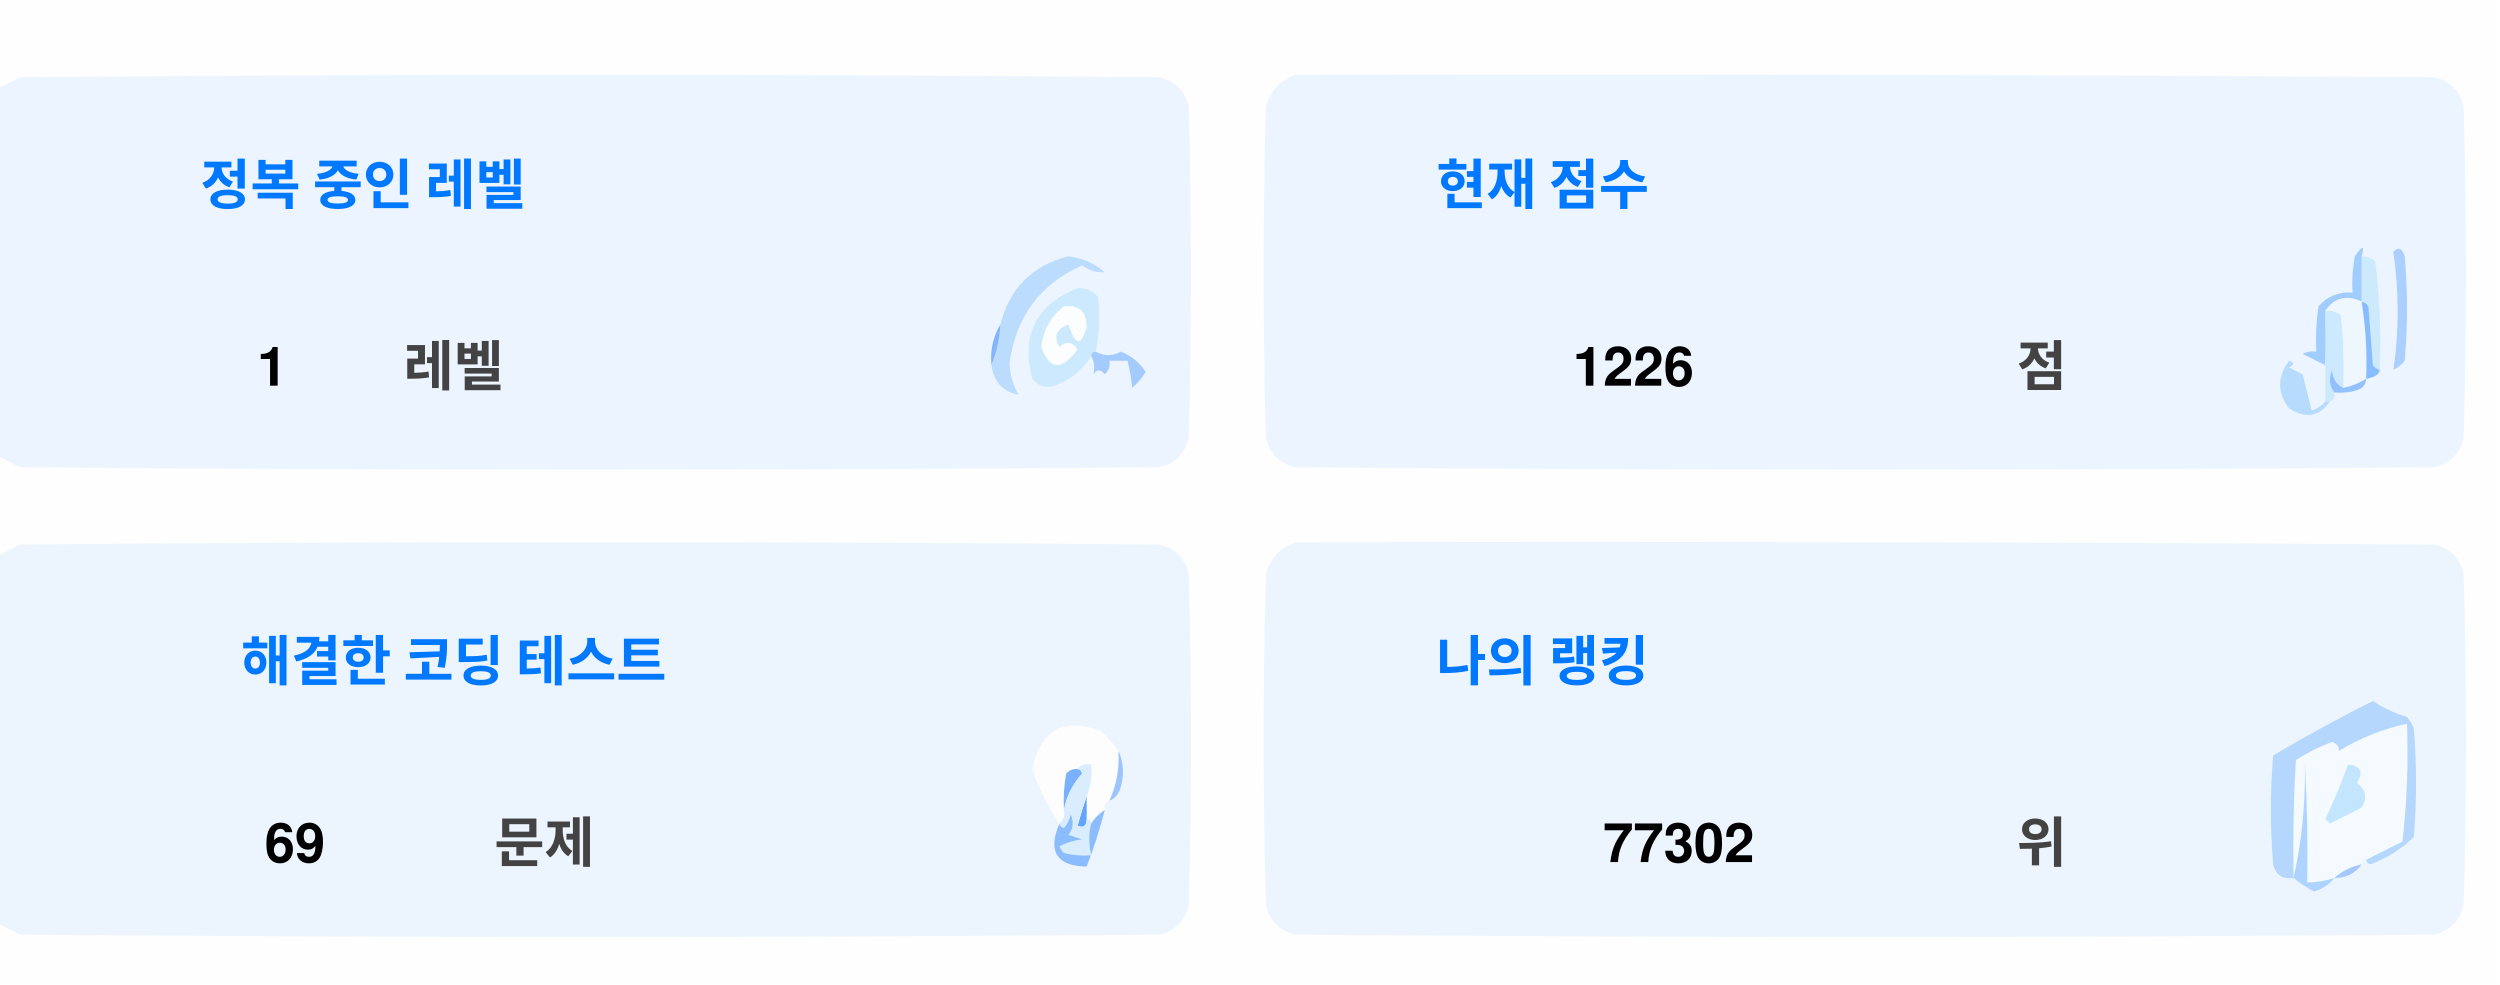
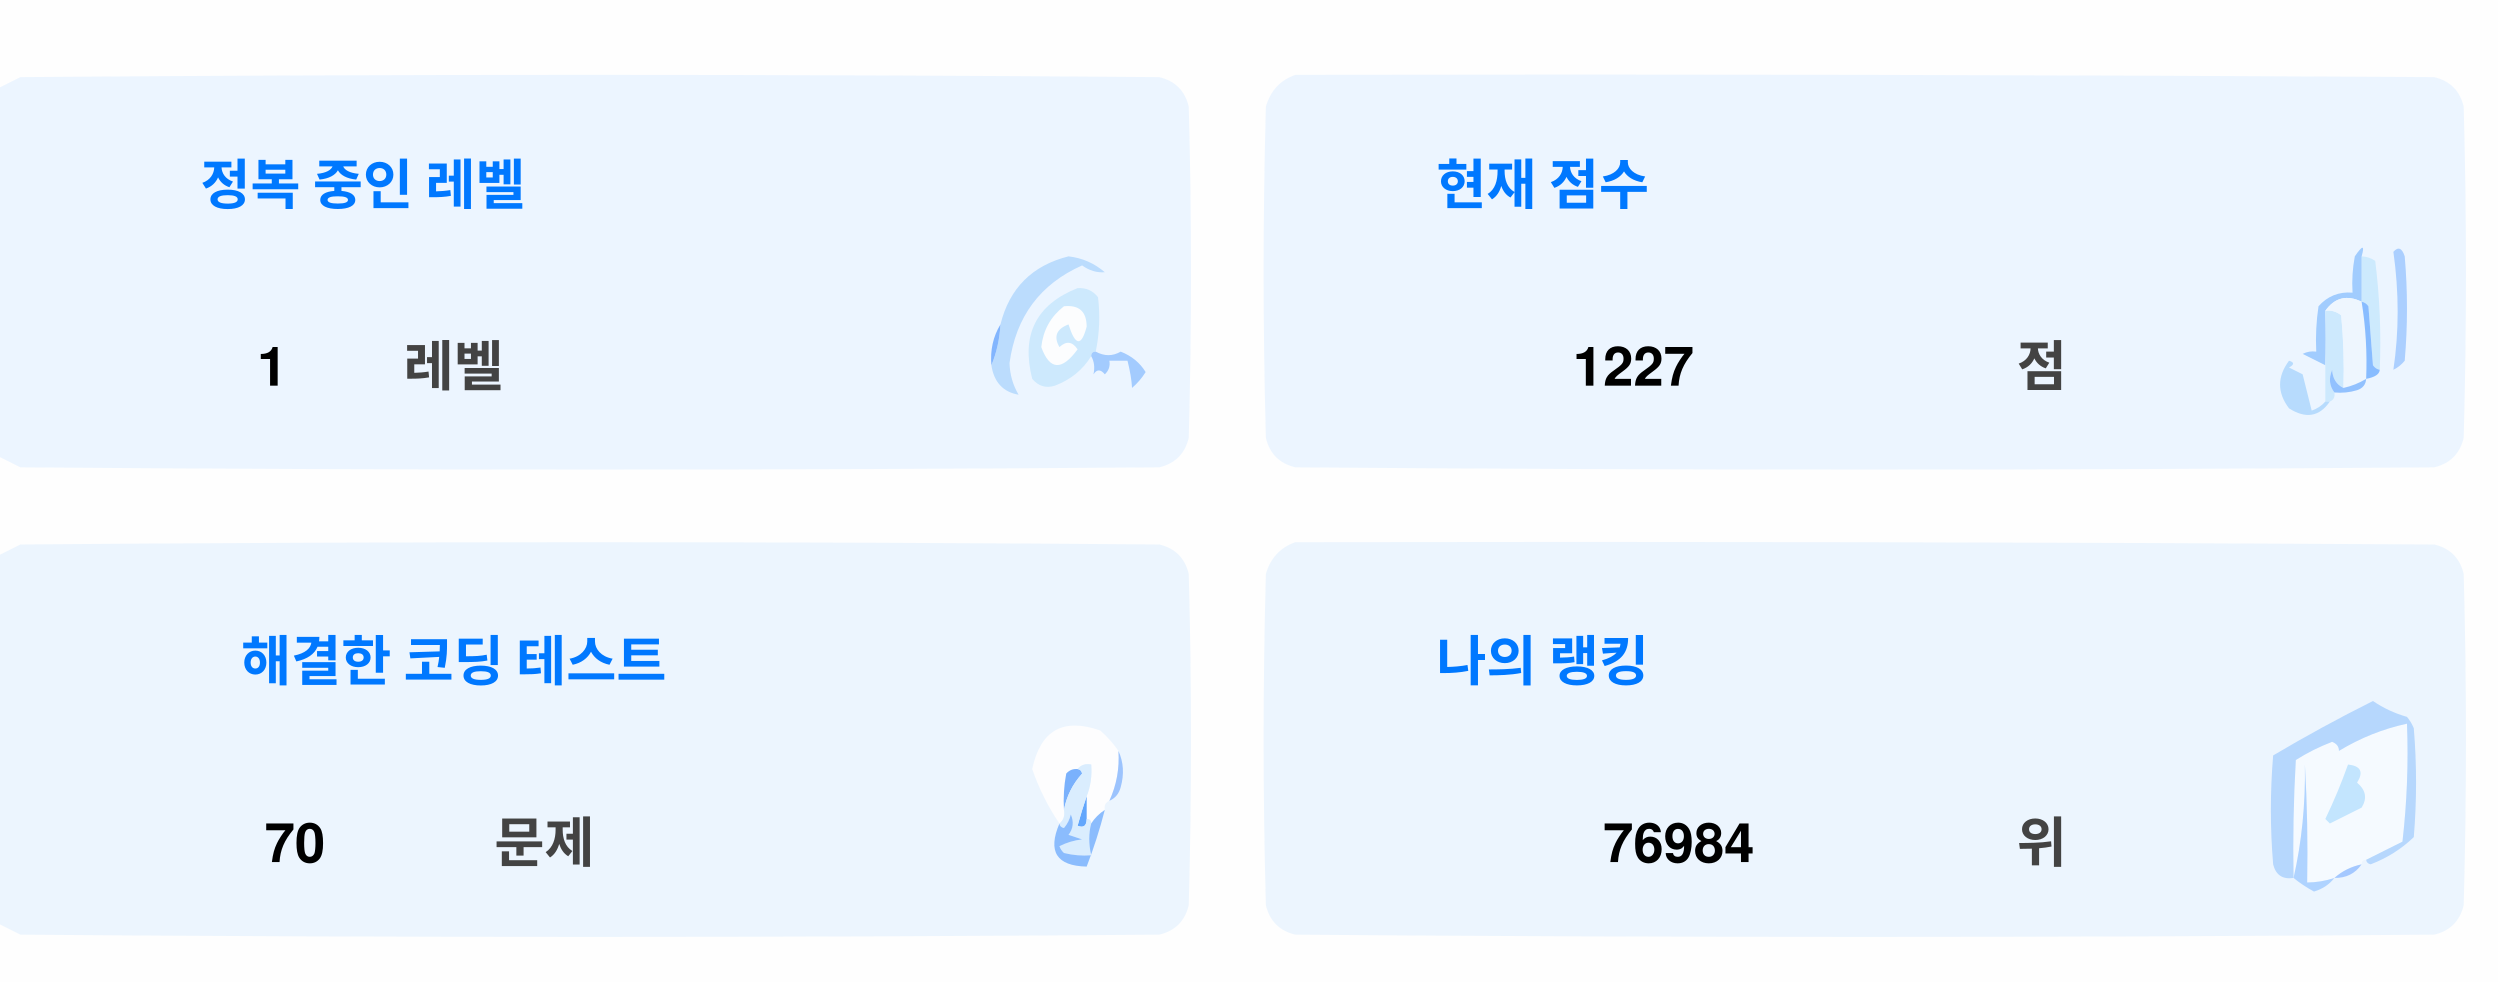
<svg xmlns="http://www.w3.org/2000/svg" version="1.1" width="551px" height="217px" style="shape-rendering:geometricPrecision; text-rendering:geometricPrecision; image-rendering:optimizeQuality; fill-rule:evenodd; clip-rule:evenodd">
  <style>.title {fill: #434343;font-size: 1rem;line-height: 1.5rem;font-weight: bold;font-family: -apple-system, BlinkMacSystemFont, Segoe UI, Helvetica, Arial, sans-serif, Apple Color Emoji, Segoe UI Emoji;}.desc {fill: #434343;font-size: 2.5rem;font-weight: bold;line-height: 1.5rem;font-family: -apple-system, BlinkMacSystemFont, Segoe UI, Helvetica, Arial, sans-serif, Apple Color Emoji, Segoe UI Emoji;}.desc-2 {fill: #434343;font-size: 1rem;font-weight: bold;line-height: 1.5rem;font-family: -apple-system, BlinkMacSystemFont, Segoe UI, Helvetica, Arial, sans-serif, Apple Color Emoji, Segoe UI Emoji;}.text, .desc {animation: twinkling 4s ease-in-out infinite;}@keyframes twinkling {40% { opacity: 1; }50% { opacity: 0.5; }60% { opacity: 1; }70% { opacity: 0.5; }80% { opacity: 1; }}</style>
  <g>
    <path style="opacity:1" fill="#fefefe" d="M -0.5,-0.5 C 183.167,-0.5 366.833,-0.5 550.5,-0.5C 550.5,71.833 550.5,144.167 550.5,216.5C 366.833,216.5 183.167,216.5 -0.5,216.5C -0.5,212.167 -0.5,207.833 -0.5,203.5C 1.14,204.32 2.807,205.153 4.5,206C 88.167,206.667 171.833,206.667 255.5,206C 259,205.167 261.167,203 262,199.5C 262.667,175.167 262.667,150.833 262,126.5C 261.167,123 259,120.833 255.5,120C 171.833,119.333 88.167,119.333 4.5,120C 2.807,120.847 1.14,121.68 -0.5,122.5C -0.5,115.167 -0.5,107.833 -0.5,100.5C 1.14,101.32 2.807,102.153 4.5,103C 88.167,103.667 171.833,103.667 255.5,103C 259,102.167 261.167,100 262,96.5C 262.667,72.167 262.667,47.833 262,23.5C 261.167,20 259,17.833 255.5,17C 171.833,16.333 88.167,16.333 4.5,17C 2.807,17.847 1.14,18.68 -0.5,19.5C -0.5,12.833 -0.5,6.167 -0.5,-0.5 Z" />
  </g>
  <g>
    <path style="opacity:1" fill="#ecf5ff" d="M -0.5,100.5 C -0.5,73.5 -0.5,46.5 -0.5,19.5C 1.14,18.68 2.807,17.847 4.5,17C 88.167,16.333 171.833,16.333 255.5,17C 259,17.833 261.167,20 262,23.5C 262.667,47.833 262.667,72.167 262,96.5C 261.167,100 259,102.167 255.5,103C 171.833,103.667 88.167,103.667 4.5,103C 2.807,102.153 1.14,101.32 -0.5,100.5 Z" />
  </g>
  <g>
    <path style="opacity:1" fill="#ecf5ff" d="M 285.5,16.5 C 369.167,16.333 452.834,16.5 536.5,17C 540,17.833 542.167,20 543,23.5C 543.667,47.833 543.667,72.167 543,96.5C 542.167,100 540,102.167 536.5,103C 452.833,103.667 369.167,103.667 285.5,103C 282,102.167 279.833,100 279,96.5C 278.333,72.167 278.333,47.833 279,23.5C 280.018,19.985 282.185,17.652 285.5,16.5 Z" />
  </g>
  <g>
    <path style="opacity:1" fill="#cdeafd" d="M 520.5,56.5 C 521.583,56.539 522.583,56.873 523.5,57.5C 524.498,65.472 524.831,73.472 524.5,81.5C 523.883,81.389 523.383,81.056 523,80.5C 522.667,76.167 522.333,71.833 522,67.5C 521.617,66.944 521.117,66.611 520.5,66.5C 520.5,63.167 520.5,59.833 520.5,56.5 Z" />
  </g>
  <g>
    <path style="opacity:1" fill="#abcfff" d="M 527.5,55.5 C 528.566,54.308 529.399,54.641 530,56.5C 530.667,64.167 530.667,71.833 530,79.5C 529.311,80.357 528.478,81.023 527.5,81.5C 528.758,73.08 528.758,64.414 527.5,55.5 Z" />
  </g>
  <g>
    <path style="opacity:1" fill="#bbdcfd" d="M 218.5,80.5 C 219.657,77.727 220.324,74.727 220.5,71.5C 222.49,63.51 227.49,58.51 235.5,56.5C 238.528,56.847 241.194,58.014 243.5,60C 241.744,60.141 240.078,59.641 238.5,58.5C 229.247,62.607 223.914,69.773 222.5,80C 222.565,82.526 223.232,84.859 224.5,87C 221.07,86.397 219.07,84.231 218.5,80.5 Z" />
  </g>
  <g>
    <path style="opacity:1" fill="#cde9fd" d="M 241.5,77.5 C 240.833,77.5 240.5,77.833 240.5,78.5C 238.628,81.529 235.961,83.695 232.5,85C 230.536,85.624 228.869,85.124 227.5,83.5C 225.021,73.791 228.354,67.124 237.5,63.5C 239.374,63.39 240.874,64.056 242,65.5C 242.497,69.524 242.331,73.524 241.5,77.5 Z" />
  </g>
  <g>
    <path style="opacity:1" fill="#fcfdfe" d="M 234.5,67.5 C 237.826,67.162 239.493,68.662 239.5,72C 238.334,76.434 237,76.267 235.5,71.5C 232.832,72.515 232.166,74.182 233.5,76.5C 235.017,75.089 236.351,75.256 237.5,77C 234.006,81.771 231.34,81.605 229.5,76.5C 229.904,72.771 231.571,69.771 234.5,67.5 Z" />
  </g>
  <g>
    <path style="opacity:1" fill="#a1ccfe" d="M 520.5,56.5 C 520.5,59.833 520.5,63.167 520.5,66.5C 517.238,64.922 514.572,65.589 512.5,68.5C 512.617,72.81 512.617,76.81 512.5,80.5C 510.86,79.68 509.193,78.847 507.5,78C 508.448,77.517 509.448,77.35 510.5,77.5C 510.335,74.15 510.502,70.817 511,67.5C 512.995,65.253 515.495,64.253 518.5,64.5C 518.336,61.813 518.503,59.146 519,56.5C 520.731,53.969 521.231,53.969 520.5,56.5 Z" />
  </g>
  <g>
    <path style="opacity:1" fill="#cde9fd" d="M 512.5,68.5 C 513.822,68.33 514.989,68.663 516,69.5C 516.499,74.823 516.666,80.156 516.5,85.5C 514.955,84.77 514.122,83.437 514,81.5C 513.22,83.387 513.387,85.054 514.5,86.5C 514.672,87.492 514.338,88.158 513.5,88.5C 513.167,88.5 512.833,88.5 512.5,88.5C 512.5,85.833 512.5,83.167 512.5,80.5C 512.617,76.81 512.617,72.81 512.5,68.5 Z" />
  </g>
  <g>
    <path style="opacity:1" fill="#eef6fe" d="M 520.5,66.5 C 521.407,72.106 521.74,77.773 521.5,83.5C 519.95,84.441 518.284,85.108 516.5,85.5C 516.666,80.156 516.499,74.823 516,69.5C 514.989,68.663 513.822,68.33 512.5,68.5C 514.572,65.589 517.238,64.922 520.5,66.5 Z" />
  </g>
  <g>
    <path style="opacity:1" fill="#88bcff" d="M 520.5,66.5 C 521.117,66.611 521.617,66.944 522,67.5C 522.333,71.833 522.667,76.167 523,80.5C 523.383,81.056 523.883,81.389 524.5,81.5C 524.445,82.469 523.445,83.136 521.5,83.5C 521.74,77.773 521.407,72.106 520.5,66.5 Z" />
  </g>
  <g>
    <path style="opacity:1" fill="#82b5fe" d="M 220.5,71.5 C 220.324,74.727 219.657,77.727 218.5,80.5C 218.215,77.171 218.882,74.171 220.5,71.5 Z" />
  </g>
  <g>
    <path style="opacity:1" fill="#a3cbfe" d="M 240.5,78.5 C 240.5,77.833 240.833,77.5 241.5,77.5C 243.391,78.536 245.224,78.536 247,77.5C 249.391,78.429 251.225,79.929 252.5,82C 251.681,83.319 250.681,84.486 249.5,85.5C 249.409,83.777 249.075,81.777 248.5,79.5C 247.167,79.5 245.833,79.5 244.5,79.5C 244.719,80.675 244.386,81.675 243.5,82.5C 242.575,81.359 241.741,81.359 241,82.5C 241.331,80.981 241.164,79.648 240.5,78.5 Z" />
  </g>
  <g>
    <path style="opacity:1" fill="#b7dbfd" d="M 512.5,88.5 C 512.833,88.5 513.167,88.5 513.5,88.5C 511.199,91.857 508.199,92.357 504.5,90C 501.872,86.535 501.872,83.035 504.5,79.5C 505.696,79.846 505.696,80.346 504.5,81C 505.5,81.5 506.5,82 507.5,82.5C 508.167,85.167 508.833,87.833 509.5,90.5C 510.739,90.058 511.739,89.391 512.5,88.5 Z" />
  </g>
  <g>
    <path style="opacity:1" fill="#92c1fe" d="M 516.5,85.5 C 518.284,85.108 519.95,84.441 521.5,83.5C 521.423,84.75 520.756,85.583 519.5,86C 517.866,86.493 516.199,86.66 514.5,86.5C 513.387,85.054 513.22,83.387 514,81.5C 514.122,83.437 514.955,84.77 516.5,85.5 Z" />
  </g>
  <g>
    <path style="opacity:1" fill="#ecf5fe" d="M -0.5,203.5 C -0.5,176.5 -0.5,149.5 -0.5,122.5C 1.14,121.68 2.807,120.847 4.5,120C 88.167,119.333 171.833,119.333 255.5,120C 259,120.833 261.167,123 262,126.5C 262.667,150.833 262.667,175.167 262,199.5C 261.167,203 259,205.167 255.5,206C 171.833,206.667 88.167,206.667 4.5,206C 2.807,205.153 1.14,204.32 -0.5,203.5 Z" />
  </g>
  <g>
    <path style="opacity:1" fill="#ecf5fe" d="M 285.5,119.5 C 369.167,119.333 452.834,119.5 536.5,120C 540,120.833 542.167,123 543,126.5C 543.667,150.833 543.667,175.167 543,199.5C 542.167,203 540,205.167 536.5,206C 452.833,206.667 369.167,206.667 285.5,206C 282,205.167 279.833,203 279,199.5C 278.333,175.167 278.333,150.833 279,126.5C 280.018,122.985 282.185,120.652 285.5,119.5 Z" />
  </g>
  <g>
    <path style="opacity:1" fill="#fdfdfe" d="M 246.5,165.5 C 246.758,169.367 246.092,173.034 244.5,176.5C 243.662,176.842 243.328,177.508 243.5,178.5C 242.272,179.306 241.272,180.306 240.5,181.5C 240.5,180.833 240.167,180.5 239.5,180.5C 239.5,178.833 239.5,177.167 239.5,175.5C 240.369,173.283 240.702,170.95 240.5,168.5C 239.209,168.263 238.209,168.596 237.5,169.5C 236.504,169.414 235.671,169.748 235,170.5C 234.503,173.146 234.336,175.813 234.5,178.5C 234.737,179.791 234.404,180.791 233.5,181.5C 230.986,177.806 228.986,173.806 227.5,169.5C 229.309,160.957 234.309,158.124 242.5,161C 244.07,162.397 245.404,163.897 246.5,165.5 Z" />
  </g>
  <g>
    <path style="opacity:1" fill="#f5faff" d="M 521.5,189.5 C 520.833,189.5 520.5,189.833 520.5,190.5C 518.181,190.992 516.181,191.992 514.5,193.5C 512.565,194.15 510.565,194.483 508.5,194.5C 508.666,185.827 508.5,177.16 508,168.5C 508.141,177.227 507.308,185.56 505.5,193.5C 505.334,184.827 505.5,176.16 506,167.5C 508.527,165.903 511.194,164.57 514,163.5C 515.011,163.892 515.511,164.559 515.5,165.5C 520.21,162.641 525.21,160.641 530.5,159.5C 530.831,168.192 530.498,176.859 529.5,185.5C 526.807,186.847 524.14,188.18 521.5,189.5 Z" />
  </g>
  <g>
    <path style="opacity:1" fill="#b6d7fd" d="M 521.5,189.5 C 524.14,188.18 526.807,186.847 529.5,185.5C 530.498,176.859 530.831,168.192 530.5,159.5C 525.21,160.641 520.21,162.641 515.5,165.5C 515.511,164.559 515.011,163.892 514,163.5C 511.194,164.57 508.527,165.903 506,167.5C 505.5,176.16 505.334,184.827 505.5,193.5C 503.089,193.863 501.589,192.863 501,190.5C 500.333,182.5 500.333,174.5 501,166.5C 508.173,162.246 515.507,158.246 523,154.5C 525.304,156.068 527.804,157.235 530.5,158C 531.126,158.75 531.626,159.584 532,160.5C 532.667,168.5 532.667,176.5 532,184.5C 529.292,187.111 526.125,189.111 522.5,190.5C 521.893,190.376 521.56,190.043 521.5,189.5 Z" />
  </g>
  <g>
    <path style="opacity:1" fill="#c3e5fe" d="M 517.5,168.5 C 520.317,168.801 520.984,170.134 519.5,172.5C 521.439,174.122 521.772,175.956 520.5,178C 518.167,179.167 515.833,180.333 513.5,181.5C 513.167,181.167 512.833,180.833 512.5,180.5C 514.414,176.515 516.081,172.515 517.5,168.5 Z" />
  </g>
  <g>
    <path style="opacity:1" fill="#7ab1fc" d="M 237.5,169.5 C 238.043,169.56 238.376,169.893 238.5,170.5C 236.395,172.836 235.062,175.503 234.5,178.5C 234.336,175.813 234.503,173.146 235,170.5C 235.671,169.748 236.504,169.414 237.5,169.5 Z" />
  </g>
  <g>
    <path style="opacity:1" fill="#afd3ff" d="M 514.5,193.5 C 513.378,194.947 511.878,195.947 510,196.5C 508.348,195.601 506.848,194.601 505.5,193.5C 507.308,185.56 508.141,177.227 508,168.5C 508.5,177.16 508.666,185.827 508.5,194.5C 510.565,194.483 512.565,194.15 514.5,193.5 Z" />
  </g>
  <g>
    <path style="opacity:1" fill="#9cc3fd" d="M 246.5,165.5 C 247.634,167.966 247.801,170.633 247,173.5C 246.623,174.942 245.79,175.942 244.5,176.5C 246.092,173.034 246.758,169.367 246.5,165.5 Z" />
  </g>
  <g>
    <path style="opacity:1" fill="#62a6fc" d="M 239.5,175.5 C 239.5,177.167 239.5,178.833 239.5,180.5C 239.483,182.028 238.816,182.528 237.5,182C 238.117,179.723 238.784,177.556 239.5,175.5 Z" />
  </g>
  <g>
    <path style="opacity:1" fill="#daedfe" d="M 237.5,169.5 C 238.209,168.596 239.209,168.263 240.5,168.5C 240.702,170.95 240.369,173.283 239.5,175.5C 238.784,177.556 238.117,179.723 237.5,182C 238.816,182.528 239.483,182.028 239.5,180.5C 240.167,180.5 240.5,180.833 240.5,181.5C 239.918,183.669 239.918,186.002 240.5,188.5C 238.473,188.662 236.473,188.495 234.5,188C 234.043,187.586 233.709,187.086 233.5,186.5C 235.078,185.702 236.744,185.202 238.5,185C 237.5,184.667 236.5,184.333 235.5,184C 236.554,182.612 236.72,181.112 236,179.5C 235.751,180.624 235.251,181.624 234.5,182.5C 233.893,182.376 233.56,182.043 233.5,181.5C 234.404,180.791 234.737,179.791 234.5,178.5C 235.062,175.503 236.395,172.836 238.5,170.5C 238.376,169.893 238.043,169.56 237.5,169.5 Z" />
  </g>
  <g>
    <path style="opacity:1" fill="#8bbcfd" d="M 243.5,178.5 C 242.395,182.803 241.062,186.969 239.5,191C 232.857,190.847 230.857,187.68 233.5,181.5C 233.56,182.043 233.893,182.376 234.5,182.5C 235.251,181.624 235.751,180.624 236,179.5C 236.72,181.112 236.554,182.612 235.5,184C 236.5,184.333 237.5,184.667 238.5,185C 236.744,185.202 235.078,185.702 233.5,186.5C 233.709,187.086 234.043,187.586 234.5,188C 236.473,188.495 238.473,188.662 240.5,188.5C 239.918,186.002 239.918,183.669 240.5,181.5C 241.272,180.306 242.272,179.306 243.5,178.5 Z" />
  </g>
  <g>
    <path style="opacity:1" fill="#a4c8ff" d="M 520.5,190.5 C 519.089,192.539 517.089,193.539 514.5,193.5C 516.181,191.992 518.181,190.992 520.5,190.5 Z" />
  </g>
  <text text-anchor="middle" x="80" y="45" class="title" style="fill:#0078ff;" stroke="#none" stroke-width="1">정복 중인 레벨</text>
  <text text-anchor="middle" x="60" y="85" class="desc" style="fill:#000000;" stroke="#none" stroke-width="1">1</text>
  <text text-anchor="middle" x="100" y="85" class="desc-2" style="fill:#434343;" stroke="#none" stroke-width="1">레벨</text>
  <text text-anchor="middle" x="340" y="45" class="title" style="fill:#0078ff;" stroke="#none" stroke-width="1">현재 점수</text>
-   <text text-anchor="middle" x="360" y="85" class="desc" style="fill:#000000;" stroke="#none" stroke-width="1">1226</text>
+   <text text-anchor="middle" x="360" y="85" class="desc" style="fill:#000000;" stroke="#none" stroke-width="1">1227</text>
  <text text-anchor="middle" x="450" y="85" class="desc-2" style="fill:#434343;" stroke="#none" stroke-width="1">점</text>
  <text text-anchor="middle" x="100" y="150" class="title" style="fill:#0078ff;" stroke="#none" stroke-width="1">해결한 코딩 테스트</text>
-   <text text-anchor="middle" x="65" y="190" class="desc" style="fill:#000000;" stroke="#none" stroke-width="1">69</text>
+   <text text-anchor="middle" x="65" y="190" class="desc" style="fill:#000000;" stroke="#none" stroke-width="1">70</text>
  <text text-anchor="middle" x="120" y="190" class="desc-2" style="fill:#434343;" stroke="#none" stroke-width="1">문제</text>
  <text text-anchor="middle" x="340" y="150" class="title" style="fill:#0078ff;" stroke="#none" stroke-width="1">나의 랭킹</text>
-   <text text-anchor="middle" x="370" y="190" class="desc" style="fill:#000000;" stroke="#none" stroke-width="1">77302</text>
+   <text text-anchor="middle" x="370" y="190" class="desc" style="fill:#000000;" stroke="#none" stroke-width="1">76984</text>
  <text text-anchor="middle" x="450" y="190" class="desc-2" style="fill:#434343;" stroke="#none" stroke-width="1">위</text>
</svg>
